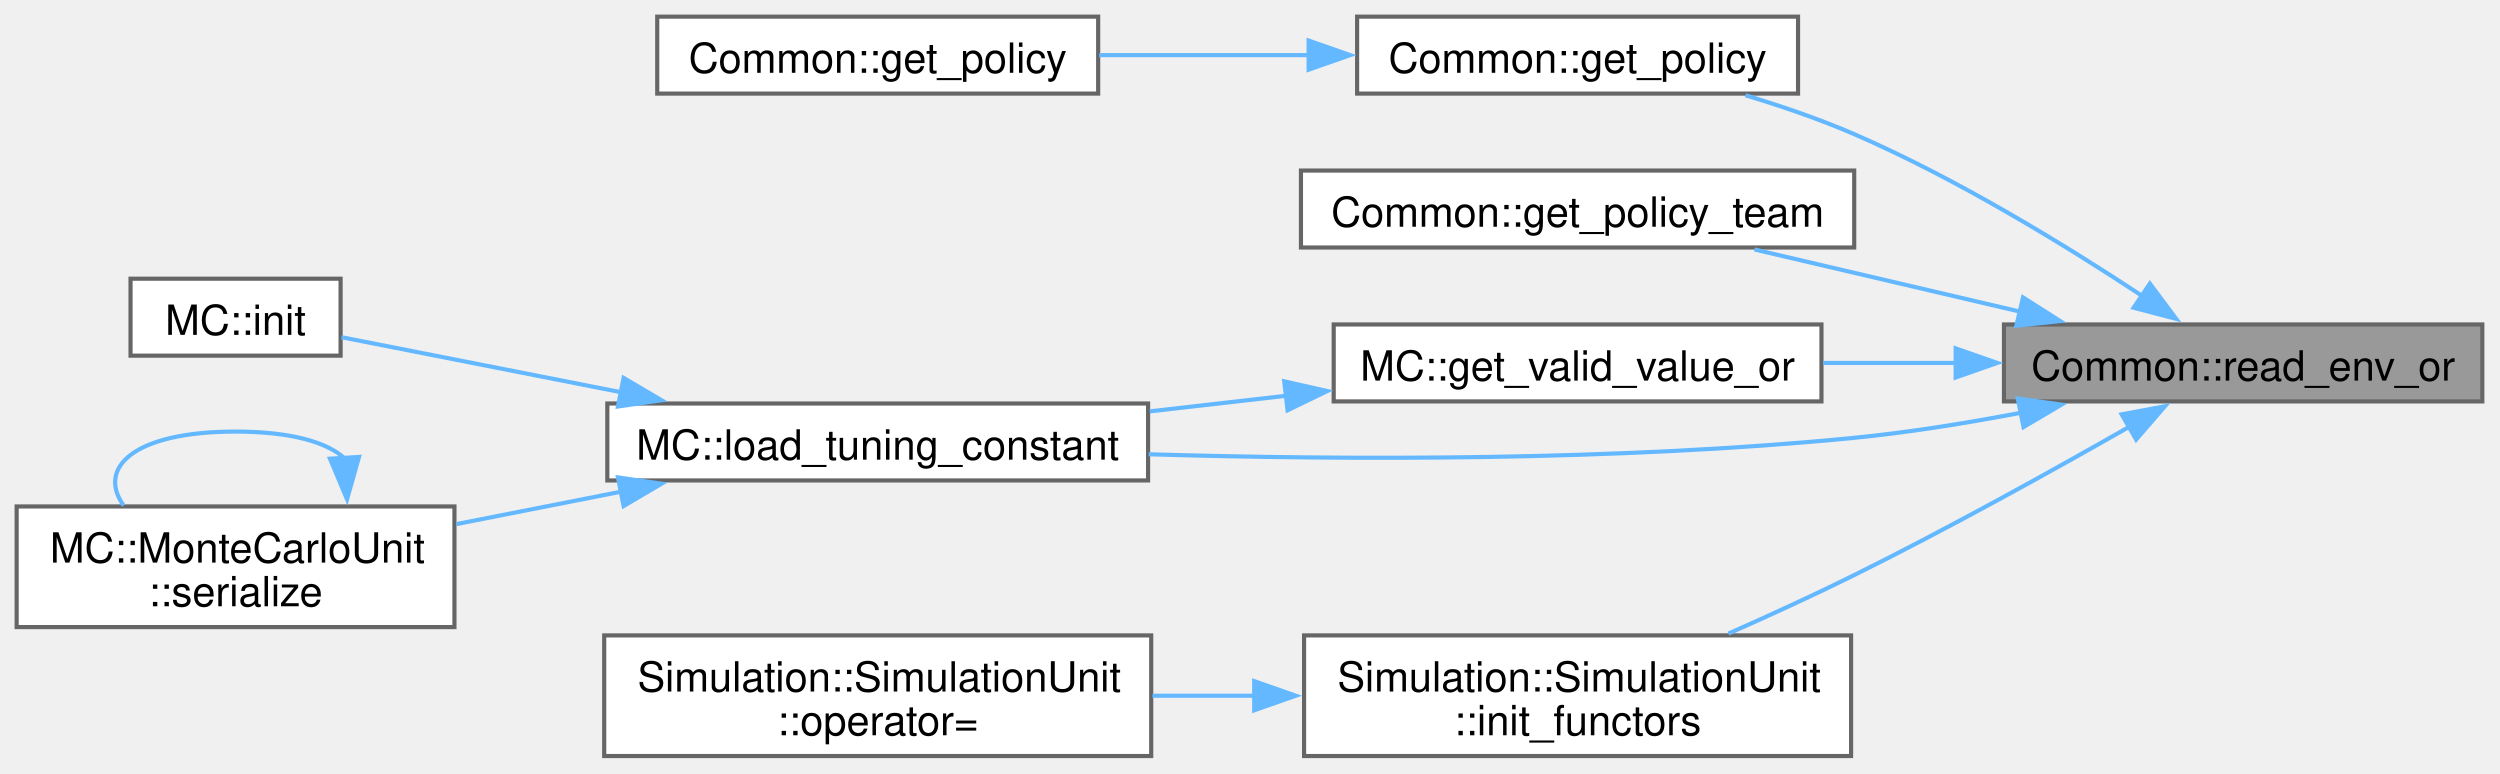
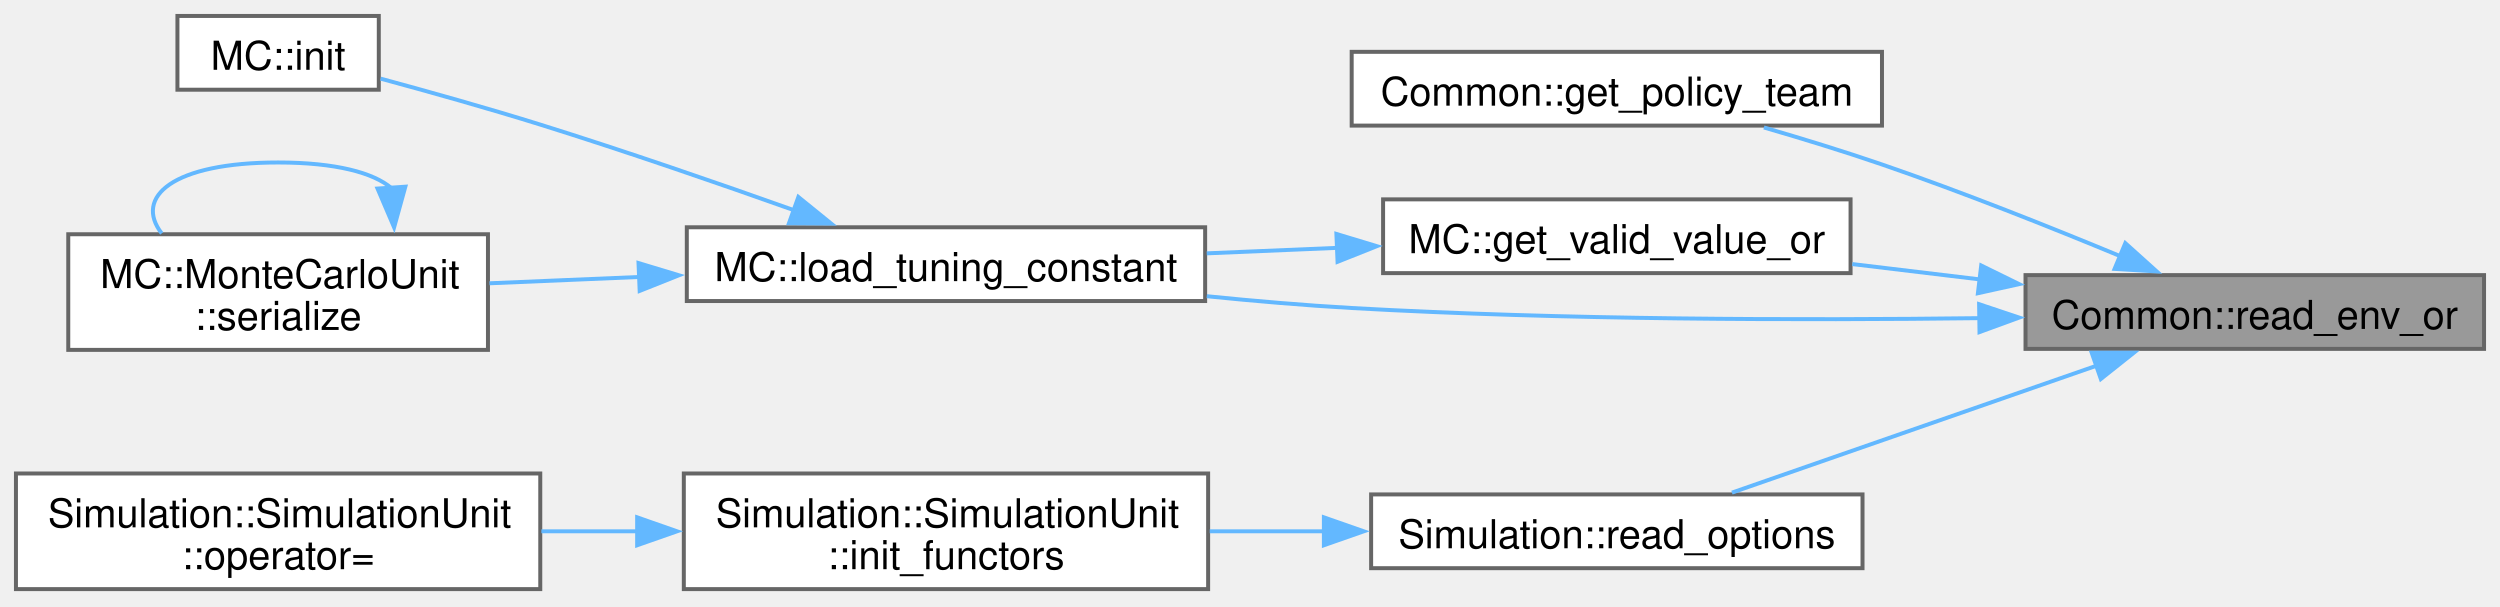
- <svg xmlns="http://www.w3.org/2000/svg" xmlns:xlink="http://www.w3.org/1999/xlink" width="601pt" height="186pt" viewBox="0.00 0.00 601.00 186.00">
-   <g id="graph0" class="graph" transform="scale(1 1) rotate(0) translate(4 181.75)">
+ <svg xmlns="http://www.w3.org/2000/svg" xmlns:xlink="http://www.w3.org/1999/xlink" width="627pt" height="152pt" viewBox="0.00 0.00 627.00 152.00">
+   <g id="graph0" class="graph" transform="scale(1 1) rotate(0) translate(4 147.75)">
    <g id="Node000001" class="node">
      <g id="a_Node000001">
        <a xlink:title="Wrapper arround get_env to get envariable with fallback to default.">
-           <polygon fill="#999999" stroke="#666666" points="592.75,-103.75 477.75,-103.75 477.75,-85.25 592.75,-85.25 592.75,-103.75" />
-           <text xml:space="preserve" text-anchor="middle" x="535.25" y="-90.25" font-family="Helvetica,sans-Serif" font-size="10.00">Common::read_env_or</text>
+           <polygon fill="#999999" stroke="#666666" points="619,-78.75 504,-78.75 504,-60.25 619,-60.25 619,-78.75" />
+           <text xml:space="preserve" text-anchor="middle" x="561.5" y="-65.25" font-family="Helvetica,sans-Serif" font-size="10.00">Common::read_env_or</text>
        </a>
      </g>
    </g>
    <g id="Node000002" class="node">
      <g id="a_Node000002">
-         <a xlink:href="namespaceCommon.html#ad3d68e79e4dbd7836f3090e662e01dba" target="_top" xlink:title=" ">
-           <polygon fill="white" stroke="#666666" points="428.25,-177.75 322.25,-177.75 322.25,-159.25 428.25,-159.25 428.25,-177.75" />
-           <text xml:space="preserve" text-anchor="middle" x="375.25" y="-164.25" font-family="Helvetica,sans-Serif" font-size="10.00">Common::get_policy</text>
+         <a xlink:href="namespaceCommon.html#ad9c9fe6434c0c09218a2e33e17beee28" target="_top" xlink:title=" ">
+           <polygon fill="white" stroke="#666666" points="468,-134.75 335,-134.75 335,-116.25 468,-116.25 468,-134.75" />
+           <text xml:space="preserve" text-anchor="middle" x="401.5" y="-121.25" font-family="Helvetica,sans-Serif" font-size="10.00">Common::get_policy_team</text>
        </a>
      </g>
    </g>
    <g id="edge1_Node000001_Node000002" class="edge">
      <g id="a_edge1_Node000001_Node000002">
        <a xlink:title=" ">
-           <path fill="none" stroke="#63b8ff" d="M510.97,-110.61C492.78,-122.63 466.51,-138.76 441.75,-149.5 433.49,-153.08 424.37,-156.21 415.62,-158.84" />
-           <polygon fill="#63b8ff" stroke="#63b8ff" points="512.83,-113.58 519.17,-105.09 508.92,-107.77 512.83,-113.58" />
+           <path fill="none" stroke="#63b8ff" d="M528,-83.41C510.4,-90.71 488.18,-99.56 468,-106.5 458.48,-109.77 448.07,-112.97 438.39,-115.78" />
+           <polygon fill="#63b8ff" stroke="#63b8ff" points="529.03,-86.77 536.91,-79.68 526.33,-80.31 529.03,-86.77" />
+         </a>
+       </g>
+     </g>
+     <g id="Node000003" class="node">
+       <g id="a_Node000003">
+         <a xlink:href="namespaceMC.html#a607ded472d094b72eaa4e7d0cc01bce0" target="_top" xlink:title=" ">
+           <polygon fill="white" stroke="#666666" points="460.12,-97.75 342.88,-97.75 342.88,-79.25 460.12,-79.25 460.12,-97.75" />
+           <text xml:space="preserve" text-anchor="middle" x="401.5" y="-84.25" font-family="Helvetica,sans-Serif" font-size="10.00">MC::get_valid_value_or</text>
+         </a>
+       </g>
+     </g>
+     <g id="edge2_Node000001_Node000003" class="edge">
+       <g id="a_edge2_Node000001_Node000003">
+         <a xlink:title=" ">
+           <path fill="none" stroke="#63b8ff" d="M492.5,-77.68C481.86,-78.96 470.95,-80.27 460.56,-81.52" />
+           <polygon fill="#63b8ff" stroke="#63b8ff" points="492.89,-81.16 502.4,-76.49 492.06,-74.21 492.89,-81.16" />
        </a>
      </g>
    </g>
    <g id="Node000004" class="node">
      <g id="a_Node000004">
-         <a xlink:href="namespaceCommon.html#ad9c9fe6434c0c09218a2e33e17beee28" target="_top" xlink:title=" ">
-           <polygon fill="white" stroke="#666666" points="441.75,-140.75 308.75,-140.75 308.75,-122.25 441.75,-122.25 441.75,-140.75" />
-           <text xml:space="preserve" text-anchor="middle" x="375.25" y="-127.25" font-family="Helvetica,sans-Serif" font-size="10.00">Common::get_policy_team</text>
+         <a xlink:href="namespaceMC.html#a67a8a8fb99f617a67dd3702cd0f0b47f" target="_top" xlink:title=" ">
+           <polygon fill="white" stroke="#666666" points="298.25,-90.75 168.25,-90.75 168.25,-72.25 298.25,-72.25 298.25,-90.75" />
+           <text xml:space="preserve" text-anchor="middle" x="233.25" y="-77.25" font-family="Helvetica,sans-Serif" font-size="10.00">MC::load_tuning_constant</text>
        </a>
      </g>
    </g>
-     <g id="edge3_Node000001_Node000004" class="edge">
-       <g id="a_edge3_Node000001_Node000004">
+     <g id="edge7_Node000001_Node000004" class="edge">
+       <g id="a_edge7_Node000001_Node000004">
        <a xlink:title=" ">
-           <path fill="none" stroke="#63b8ff" d="M481.53,-106.85C460.77,-111.71 437.28,-117.21 417.76,-121.78" />
-           <polygon fill="#63b8ff" stroke="#63b8ff" points="482.33,-110.25 491.26,-104.57 480.73,-103.44 482.33,-110.25" />
+           <path fill="none" stroke="#63b8ff" d="M492.58,-67.96C447.79,-67.4 387.86,-67.51 335,-70.5 323.23,-71.17 310.72,-72.24 298.66,-73.46" />
+           <polygon fill="#63b8ff" stroke="#63b8ff" points="492.36,-71.46 502.41,-68.1 492.46,-64.46 492.36,-71.46" />
+         </a>
+       </g>
+     </g>
+     <g id="Node000007" class="node">
+       <g id="a_Node000007">
+         <a xlink:href="namespaceSimulation.html#ac368de50ad1e634ea2d7ab3410f429ad" target="_top" xlink:title=" ">
+           <polygon fill="white" stroke="#666666" points="463.12,-23.75 339.88,-23.75 339.88,-5.25 463.12,-5.25 463.12,-23.75" />
+           <text xml:space="preserve" text-anchor="middle" x="401.5" y="-10.25" font-family="Helvetica,sans-Serif" font-size="10.00">Simulation::read_options</text>
+         </a>
+       </g>
+     </g>
+     <g id="edge8_Node000001_Node000007" class="edge">
+       <g id="a_edge8_Node000001_Node000007">
+         <a xlink:title=" ">
+           <path fill="none" stroke="#63b8ff" d="M521.89,-56.06C493.57,-46.2 455.78,-33.05 430.37,-24.2" />
+           <polygon fill="#63b8ff" stroke="#63b8ff" points="520.59,-59.31 531.19,-59.3 522.89,-52.7 520.59,-59.31" />
+         </a>
+       </g>
+     </g>
+     <g id="edge3_Node000003_Node000004" class="edge">
+       <g id="a_edge3_Node000003_Node000004">
+         <a xlink:title=" ">
+           <path fill="none" stroke="#63b8ff" d="M331.61,-85.6C320.7,-85.14 309.45,-84.67 298.65,-84.21" />
+           <polygon fill="#63b8ff" stroke="#63b8ff" points="331.17,-89.08 341.31,-86.01 331.46,-82.09 331.17,-89.08" />
        </a>
      </g>
    </g>
    <g id="Node000005" class="node">
      <g id="a_Node000005">
-         <a xlink:href="namespaceMC.html#a607ded472d094b72eaa4e7d0cc01bce0" target="_top" xlink:title=" ">
-           <polygon fill="white" stroke="#666666" points="433.88,-103.75 316.62,-103.75 316.62,-85.25 433.88,-85.25 433.88,-103.75" />
-           <text xml:space="preserve" text-anchor="middle" x="375.25" y="-90.25" font-family="Helvetica,sans-Serif" font-size="10.00">MC::get_valid_value_or</text>
+         <a xlink:href="namespaceMC.html#a321fdcab9f09e8611b6f76b834d4ba4b" target="_top" xlink:title="Helper function to initialize a MonteCarloUnit.">
+           <polygon fill="white" stroke="#666666" points="91,-143.75 40.5,-143.75 40.5,-125.25 91,-125.25 91,-143.75" />
+           <text xml:space="preserve" text-anchor="middle" x="65.75" y="-130.25" font-family="Helvetica,sans-Serif" font-size="10.00">MC::init</text>
        </a>
      </g>
    </g>
-     <g id="edge4_Node000001_Node000005" class="edge">
-       <g id="a_edge4_Node000001_Node000005">
+     <g id="edge4_Node000004_Node000005" class="edge">
+       <g id="a_edge4_Node000004_Node000005">
        <a xlink:title=" ">
-           <path fill="none" stroke="#63b8ff" d="M466.25,-94.5C455.61,-94.5 444.7,-94.5 434.31,-94.5" />
-           <polygon fill="#63b8ff" stroke="#63b8ff" points="466.14,-98 476.14,-94.5 466.14,-91 466.14,-98" />
+           <path fill="none" stroke="#63b8ff" d="M195.29,-94.97C176.32,-101.72 152.78,-109.85 131.5,-116.5 118.36,-120.6 103.57,-124.75 91.45,-128.03" />
+           <polygon fill="#63b8ff" stroke="#63b8ff" points="196.23,-98.35 204.46,-91.68 193.87,-91.76 196.23,-98.35" />
        </a>
      </g>
    </g>
    <g id="Node000006" class="node">
      <g id="a_Node000006">
-         <a xlink:href="namespaceMC.html#a67a8a8fb99f617a67dd3702cd0f0b47f" target="_top" xlink:title=" ">
-           <polygon fill="white" stroke="#666666" points="272,-84.75 142,-84.75 142,-66.25 272,-66.25 272,-84.75" />
-           <text xml:space="preserve" text-anchor="middle" x="207" y="-71.25" font-family="Helvetica,sans-Serif" font-size="10.00">MC::load_tuning_constant</text>
+         <a xlink:href="structMC_1_1MonteCarloUnit.html#a98a680cfc3356b197d4cd8fd453e0a17" target="_top" xlink:title=" ">
+           <polygon fill="white" stroke="#666666" points="118.38,-89 13.12,-89 13.12,-60 118.38,-60 118.38,-89" />
+           <text xml:space="preserve" text-anchor="start" x="21.12" y="-75.5" font-family="Helvetica,sans-Serif" font-size="10.00">MC::MonteCarloUnit</text>
+           <text xml:space="preserve" text-anchor="middle" x="65.75" y="-65" font-family="Helvetica,sans-Serif" font-size="10.00">::serialize</text>
        </a>
      </g>
    </g>
-     <g id="edge11_Node000001_Node000006" class="edge">
-       <g id="a_edge11_Node000001_Node000006">
+     <g id="edge5_Node000004_Node000006" class="edge">
+       <g id="a_edge5_Node000004_Node000006">
        <a xlink:title=" ">
-           <path fill="none" stroke="#63b8ff" d="M481.89,-82.54C468.84,-80.05 454.85,-77.79 441.75,-76.5 384.6,-70.87 319.22,-71.16 272.16,-72.54" />
-           <polygon fill="#63b8ff" stroke="#63b8ff" points="481.08,-85.94 491.57,-84.47 482.45,-79.08 481.08,-85.94" />
+           <path fill="none" stroke="#63b8ff" d="M156.63,-78.3C143.82,-77.76 130.78,-77.21 118.76,-76.7" />
+           <polygon fill="#63b8ff" stroke="#63b8ff" points="156.14,-81.78 166.28,-78.71 156.43,-74.79 156.14,-81.78" />
+         </a>
+       </g>
+     </g>
+     <g id="edge6_Node000006_Node000006" class="edge">
+       <g id="a_edge6_Node000006_Node000006">
+         <a xlink:title=" ">
+           <path fill="none" stroke="#63b8ff" d="M94.18,-100.56C89.72,-104.41 80.24,-107 65.75,-107 39.25,-107 29.52,-98.32 36.56,-89.21" />
+           <polygon fill="#63b8ff" stroke="#63b8ff" points="97.66,-100.93 94.84,-90.72 90.68,-100.46 97.66,-100.93" />
+         </a>
+       </g>
+     </g>
+     <g id="Node000008" class="node">
+       <g id="a_Node000008">
+         <a xlink:href="classSimulation_1_1SimulationUnit.html#a50e613289a3b6ca1abea7173e3eac01e" target="_top" xlink:title=" ">
+           <polygon fill="white" stroke="#666666" points="299,-29 167.5,-29 167.5,0 299,0 299,-29" />
+           <text xml:space="preserve" text-anchor="start" x="175.5" y="-15.5" font-family="Helvetica,sans-Serif" font-size="10.00">Simulation::SimulationUnit</text>
+           <text xml:space="preserve" text-anchor="middle" x="233.25" y="-5" font-family="Helvetica,sans-Serif" font-size="10.00">::init_functors</text>
+         </a>
+       </g>
+     </g>
+     <g id="edge9_Node000007_Node000008" class="edge">
+       <g id="a_edge9_Node000007_Node000008">
+         <a xlink:title=" ">
+           <path fill="none" stroke="#63b8ff" d="M328.04,-14.5C318.52,-14.5 308.8,-14.5 299.4,-14.5" />
+           <polygon fill="#63b8ff" stroke="#63b8ff" points="328.03,-18 338.03,-14.5 328.03,-11 328.03,-18" />
        </a>
      </g>
    </g>
    <g id="Node000009" class="node">
      <g id="a_Node000009">
-         <a xlink:href="classSimulation_1_1SimulationUnit.html#a50e613289a3b6ca1abea7173e3eac01e" target="_top" xlink:title=" ">
-           <polygon fill="white" stroke="#666666" points="441,-29 309.5,-29 309.5,0 441,0 441,-29" />
-           <text xml:space="preserve" text-anchor="start" x="317.5" y="-15.5" font-family="Helvetica,sans-Serif" font-size="10.00">Simulation::SimulationUnit</text>
-           <text xml:space="preserve" text-anchor="middle" x="375.25" y="-5" font-family="Helvetica,sans-Serif" font-size="10.00">::init_functors</text>
+         <a xlink:href="classSimulation_1_1SimulationUnit.html#a255b9ef06424a104581e8aab290e8281" target="_top" xlink:title=" ">
+           <polygon fill="white" stroke="#666666" points="131.5,-29 0,-29 0,0 131.5,0 131.5,-29" />
+           <text xml:space="preserve" text-anchor="start" x="8" y="-15.5" font-family="Helvetica,sans-Serif" font-size="10.00">Simulation::SimulationUnit</text>
+           <text xml:space="preserve" text-anchor="middle" x="65.75" y="-5" font-family="Helvetica,sans-Serif" font-size="10.00">::operator=</text>
        </a>
      </g>
    </g>
-     <g id="edge9_Node000001_Node000009" class="edge">
-       <g id="a_edge9_Node000001_Node000009">
+     <g id="edge10_Node000008_Node000009" class="edge">
+       <g id="a_edge10_Node000008_Node000009">
        <a xlink:title=" ">
-           <path fill="none" stroke="#63b8ff" d="M507.83,-79.13C489.5,-68.67 464.41,-54.74 441.75,-43.5 432.06,-38.69 421.39,-33.8 411.52,-29.44" />
-           <polygon fill="#63b8ff" stroke="#63b8ff" points="506.04,-82.14 516.46,-84.09 509.53,-76.07 506.04,-82.14" />
-         </a>
-       </g>
-     </g>
-     <g id="Node000003" class="node">
-       <g id="a_Node000003">
-         <a xlink:href="namespaceCommon.html#a9322a1455f0f2a0626d66eae67412bda" target="_top" xlink:title=" ">
-           <polygon fill="white" stroke="#666666" points="260,-177.75 154,-177.75 154,-159.25 260,-159.25 260,-177.75" />
-           <text xml:space="preserve" text-anchor="middle" x="207" y="-164.25" font-family="Helvetica,sans-Serif" font-size="10.00">Common::get_policy</text>
-         </a>
-       </g>
-     </g>
-     <g id="edge2_Node000002_Node000003" class="edge">
-       <g id="a_edge2_Node000002_Node000003">
-         <a xlink:title=" ">
-           <path fill="none" stroke="#63b8ff" d="M310.77,-168.5C294.08,-168.5 276.27,-168.5 260.25,-168.5" />
-           <polygon fill="#63b8ff" stroke="#63b8ff" points="310.59,-172 320.59,-168.5 310.59,-165 310.59,-172" />
-         </a>
-       </g>
-     </g>
-     <g id="edge5_Node000005_Node000006" class="edge">
-       <g id="a_edge5_Node000005_Node000006">
-         <a xlink:title=" ">
-           <path fill="none" stroke="#63b8ff" d="M305.36,-86.63C294.45,-85.38 283.2,-84.09 272.4,-82.86" />
-           <polygon fill="#63b8ff" stroke="#63b8ff" points="304.73,-90.08 315.07,-87.74 305.53,-83.12 304.73,-90.08" />
-         </a>
-       </g>
-     </g>
-     <g id="Node000007" class="node">
-       <g id="a_Node000007">
-         <a xlink:href="namespaceMC.html#a321fdcab9f09e8611b6f76b834d4ba4b" target="_top" xlink:title="Helper function to initialize a MonteCarloUnit.">
-           <polygon fill="white" stroke="#666666" points="77.88,-114.75 27.38,-114.75 27.38,-96.25 77.88,-96.25 77.88,-114.75" />
-           <text xml:space="preserve" text-anchor="middle" x="52.62" y="-101.25" font-family="Helvetica,sans-Serif" font-size="10.00">MC::init</text>
-         </a>
-       </g>
-     </g>
-     <g id="edge6_Node000006_Node000007" class="edge">
-       <g id="a_edge6_Node000006_Node000007">
-         <a xlink:title=" ">
-           <path fill="none" stroke="#63b8ff" d="M145.53,-87.41C121.97,-92.04 96.32,-97.09 78.11,-100.68" />
-           <polygon fill="#63b8ff" stroke="#63b8ff" points="145.91,-90.9 155.04,-85.53 144.56,-84.03 145.91,-90.9" />
-         </a>
-       </g>
-     </g>
-     <g id="Node000008" class="node">
-       <g id="a_Node000008">
-         <a xlink:href="structMC_1_1MonteCarloUnit.html#a98a680cfc3356b197d4cd8fd453e0a17" target="_top" xlink:title=" ">
-           <polygon fill="white" stroke="#666666" points="105.25,-60 0,-60 0,-31 105.25,-31 105.25,-60" />
-           <text xml:space="preserve" text-anchor="start" x="8" y="-46.5" font-family="Helvetica,sans-Serif" font-size="10.00">MC::MonteCarloUnit</text>
-           <text xml:space="preserve" text-anchor="middle" x="52.62" y="-36" font-family="Helvetica,sans-Serif" font-size="10.00">::serialize</text>
-         </a>
-       </g>
-     </g>
-     <g id="edge7_Node000006_Node000008" class="edge">
-       <g id="a_edge7_Node000006_Node000008">
-         <a xlink:title=" ">
-           <path fill="none" stroke="#63b8ff" d="M145.24,-63.54C132.16,-60.96 118.45,-58.26 105.73,-55.76" />
-           <polygon fill="#63b8ff" stroke="#63b8ff" points="144.56,-66.97 155.04,-65.47 145.91,-60.1 144.56,-66.97" />
-         </a>
-       </g>
-     </g>
-     <g id="edge8_Node000008_Node000008" class="edge">
-       <g id="a_edge8_Node000008_Node000008">
-         <a xlink:title=" ">
-           <path fill="none" stroke="#63b8ff" d="M78.83,-71.56C74.72,-75.41 65.98,-78 52.62,-78 28.2,-78 19.23,-69.32 25.72,-60.21" />
-           <polygon fill="#63b8ff" stroke="#63b8ff" points="82.31,-71.91 79.43,-61.72 75.33,-71.48 82.31,-71.91" />
-         </a>
-       </g>
-     </g>
-     <g id="Node000010" class="node">
-       <g id="a_Node000010">
-         <a xlink:href="classSimulation_1_1SimulationUnit.html#a255b9ef06424a104581e8aab290e8281" target="_top" xlink:title=" ">
-           <polygon fill="white" stroke="#666666" points="272.75,-29 141.25,-29 141.25,0 272.75,0 272.75,-29" />
-           <text xml:space="preserve" text-anchor="start" x="149.25" y="-15.5" font-family="Helvetica,sans-Serif" font-size="10.00">Simulation::SimulationUnit</text>
-           <text xml:space="preserve" text-anchor="middle" x="207" y="-5" font-family="Helvetica,sans-Serif" font-size="10.00">::operator=</text>
-         </a>
-       </g>
-     </g>
-     <g id="edge10_Node000009_Node000010" class="edge">
-       <g id="a_edge10_Node000009_Node000010">
-         <a xlink:title=" ">
-           <path fill="none" stroke="#63b8ff" d="M297.53,-14.5C289.35,-14.5 281.08,-14.5 273.04,-14.5" />
-           <polygon fill="#63b8ff" stroke="#63b8ff" points="297.51,-18 307.51,-14.5 297.51,-11 297.51,-18" />
+           <path fill="none" stroke="#63b8ff" d="M155.97,-14.5C147.88,-14.5 139.71,-14.5 131.77,-14.5" />
+           <polygon fill="#63b8ff" stroke="#63b8ff" points="155.8,-18 165.8,-14.5 155.8,-11 155.8,-18" />
        </a>
      </g>
    </g>
  </g>
</svg>
